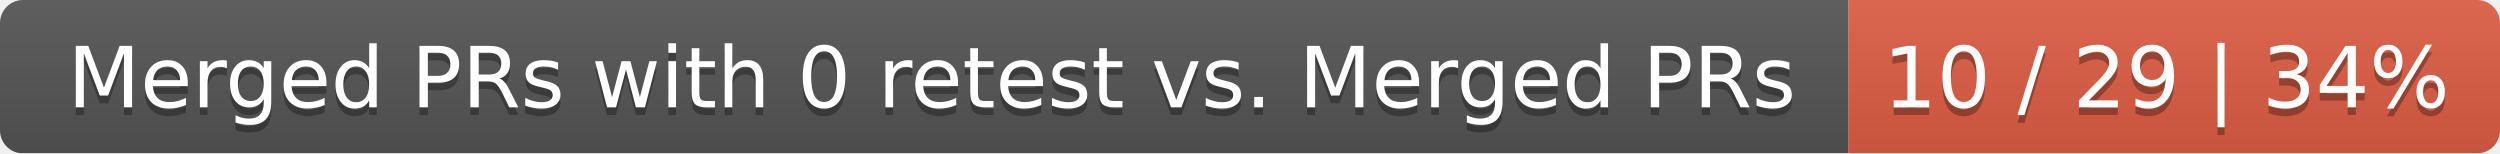
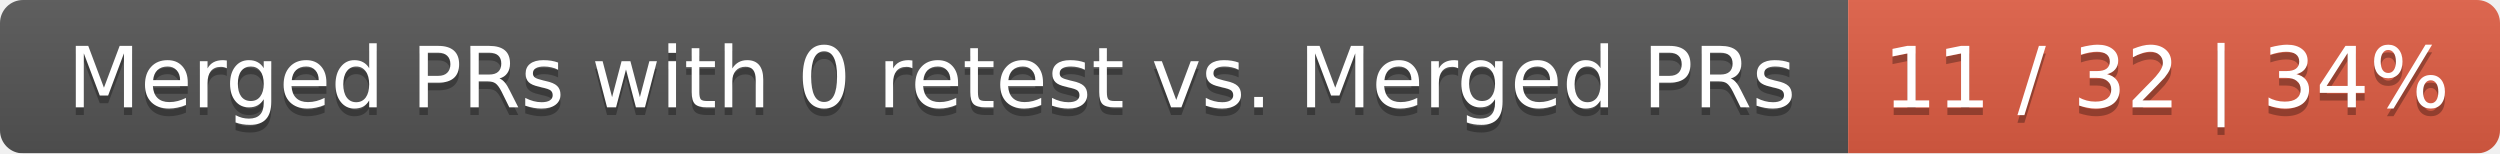
<svg xmlns="http://www.w3.org/2000/svg" width="326" height="20">
  <linearGradient id="smooth" x2="0" y2="100%">
    <stop offset="0" stop-color="#bbb" stop-opacity=".1" />
    <stop offset="1" stop-opacity=".1" />
  </linearGradient>
  <mask id="round">
    <rect width="326" height="20" rx="3" fill="#fff" />
  </mask>
  <g mask="url(#round)">
    <rect width="241" height="20" fill="#555" />
    <rect x="241" width="85" height="20" fill="#e05d44" />
    <rect width="326" height="20" fill="url(#smooth)" />
  </g>
  <g fill="#fff" text-anchor="middle" font-family="DejaVu Sans,Verdana,Geneva,sans-serif" font-size="11">
    <text x="121.5" y="15" fill="#010101" fill-opacity=".3">Merged PRs with 0 retest vs. Merged PRs</text>
    <text x="121.5" y="14">Merged PRs with 0 retest vs. Merged PRs</text>
-     <text x="282.5" y="15" fill="#010101" fill-opacity=".3">10 / 29 | 34%</text>
-     <text x="282.5" y="14">10 / 29 | 34%</text>
+     <text x="282.5" y="15" fill="#010101" fill-opacity=".3">11 / 32 | 34%</text>
+     <text x="282.5" y="14">11 / 32 | 34%</text>
  </g>
</svg>
